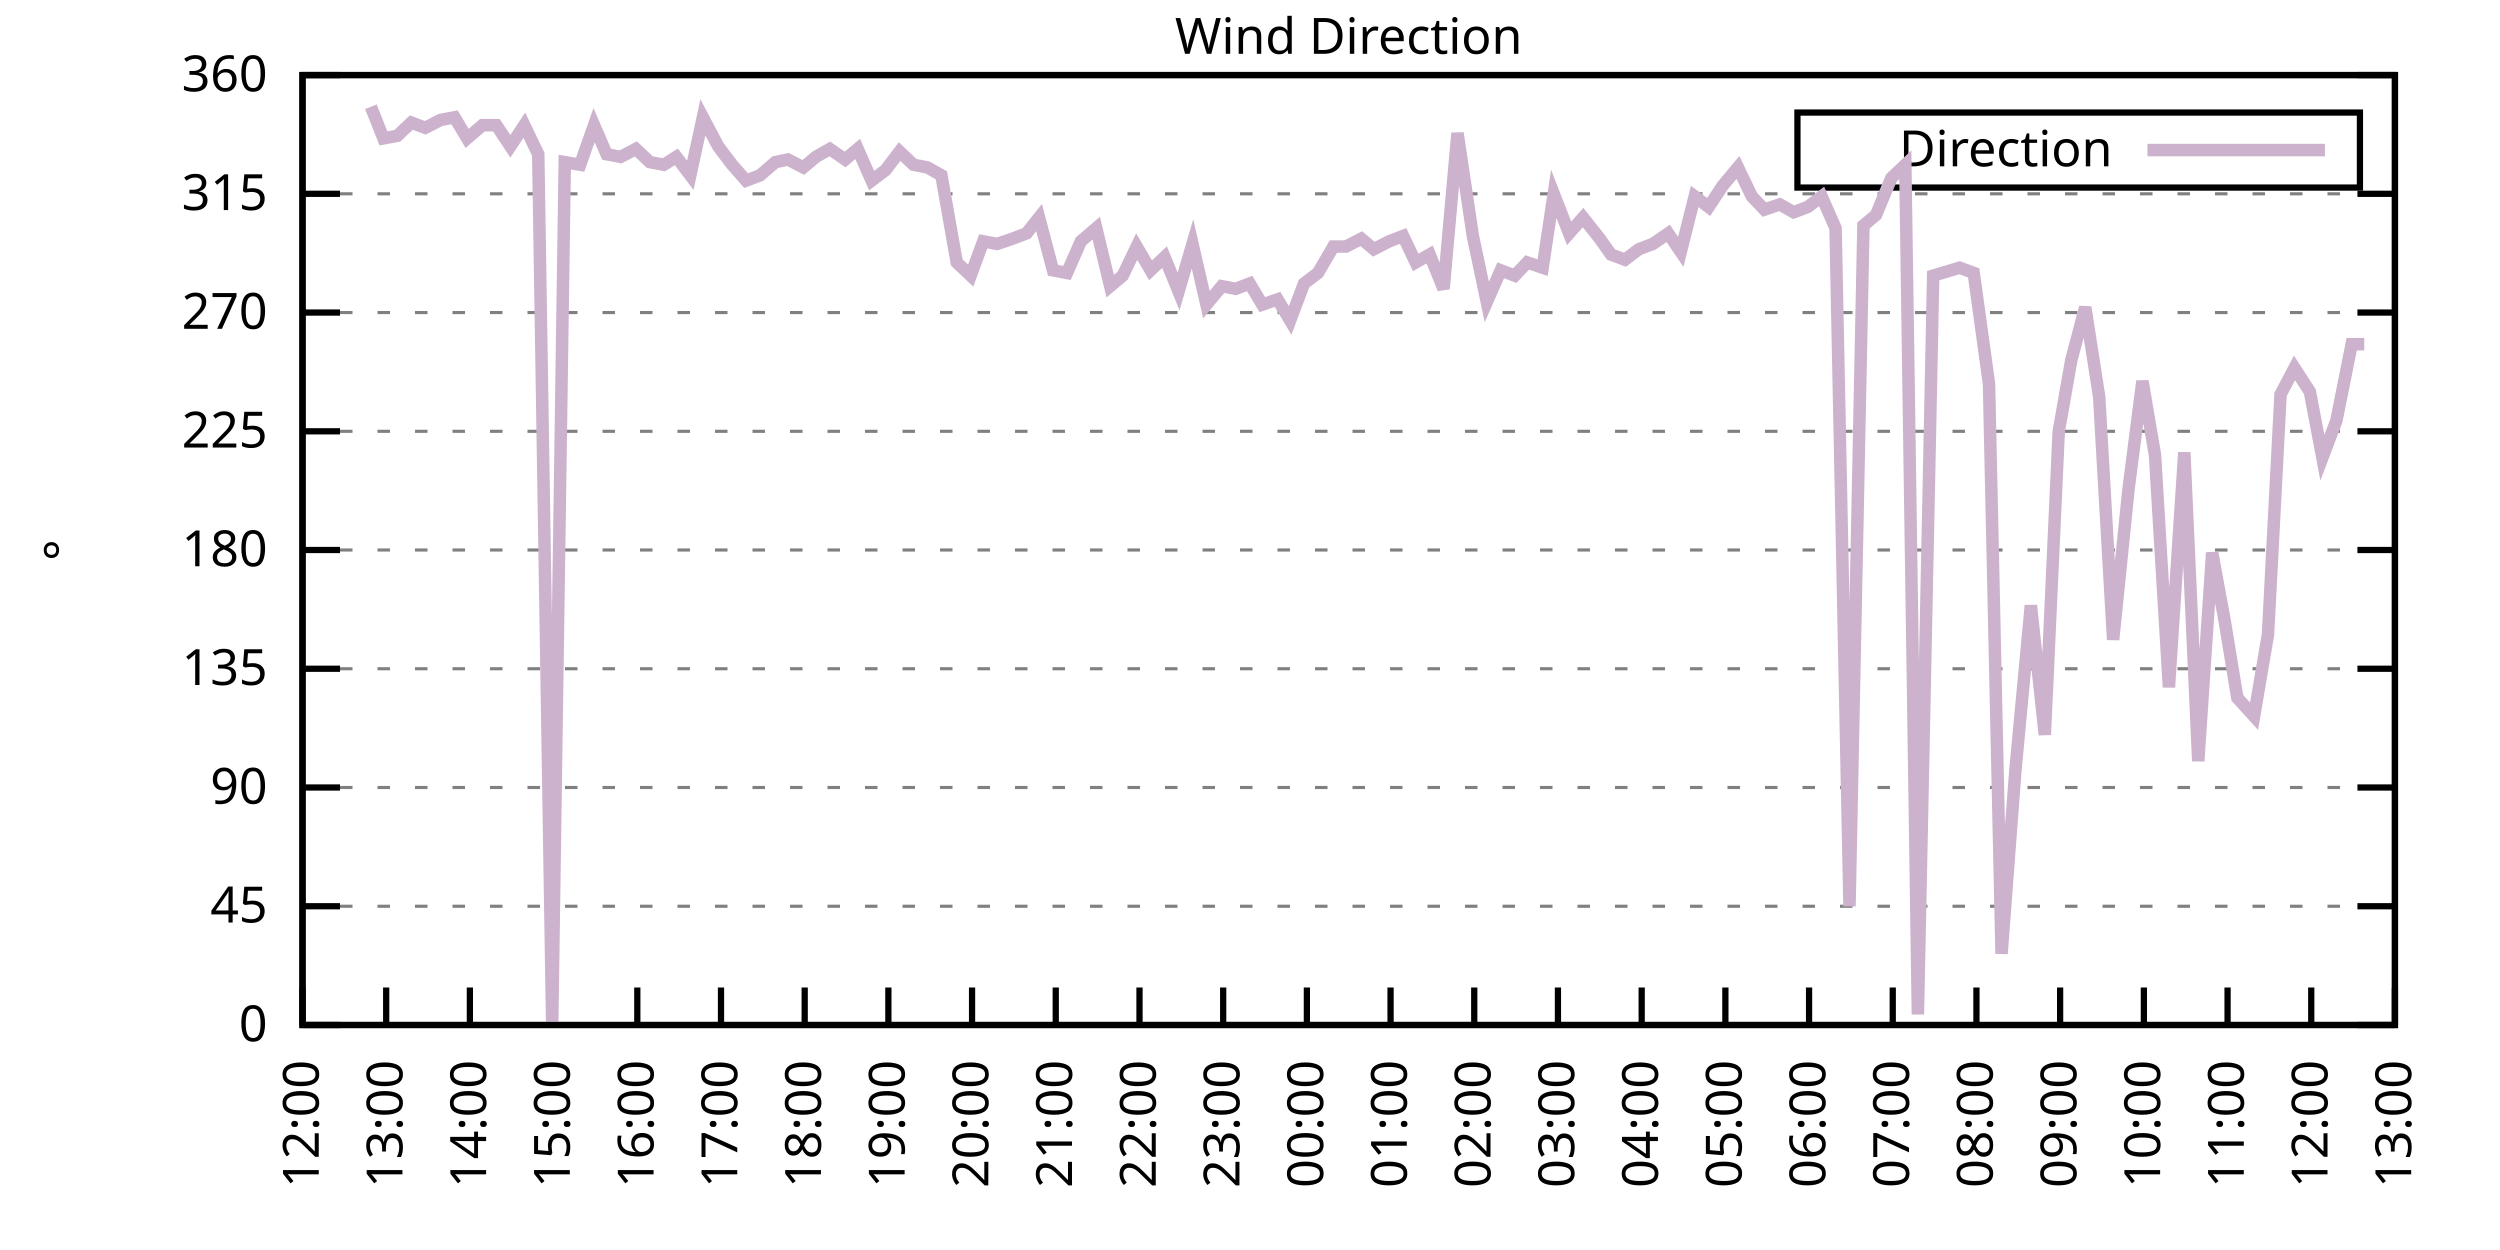
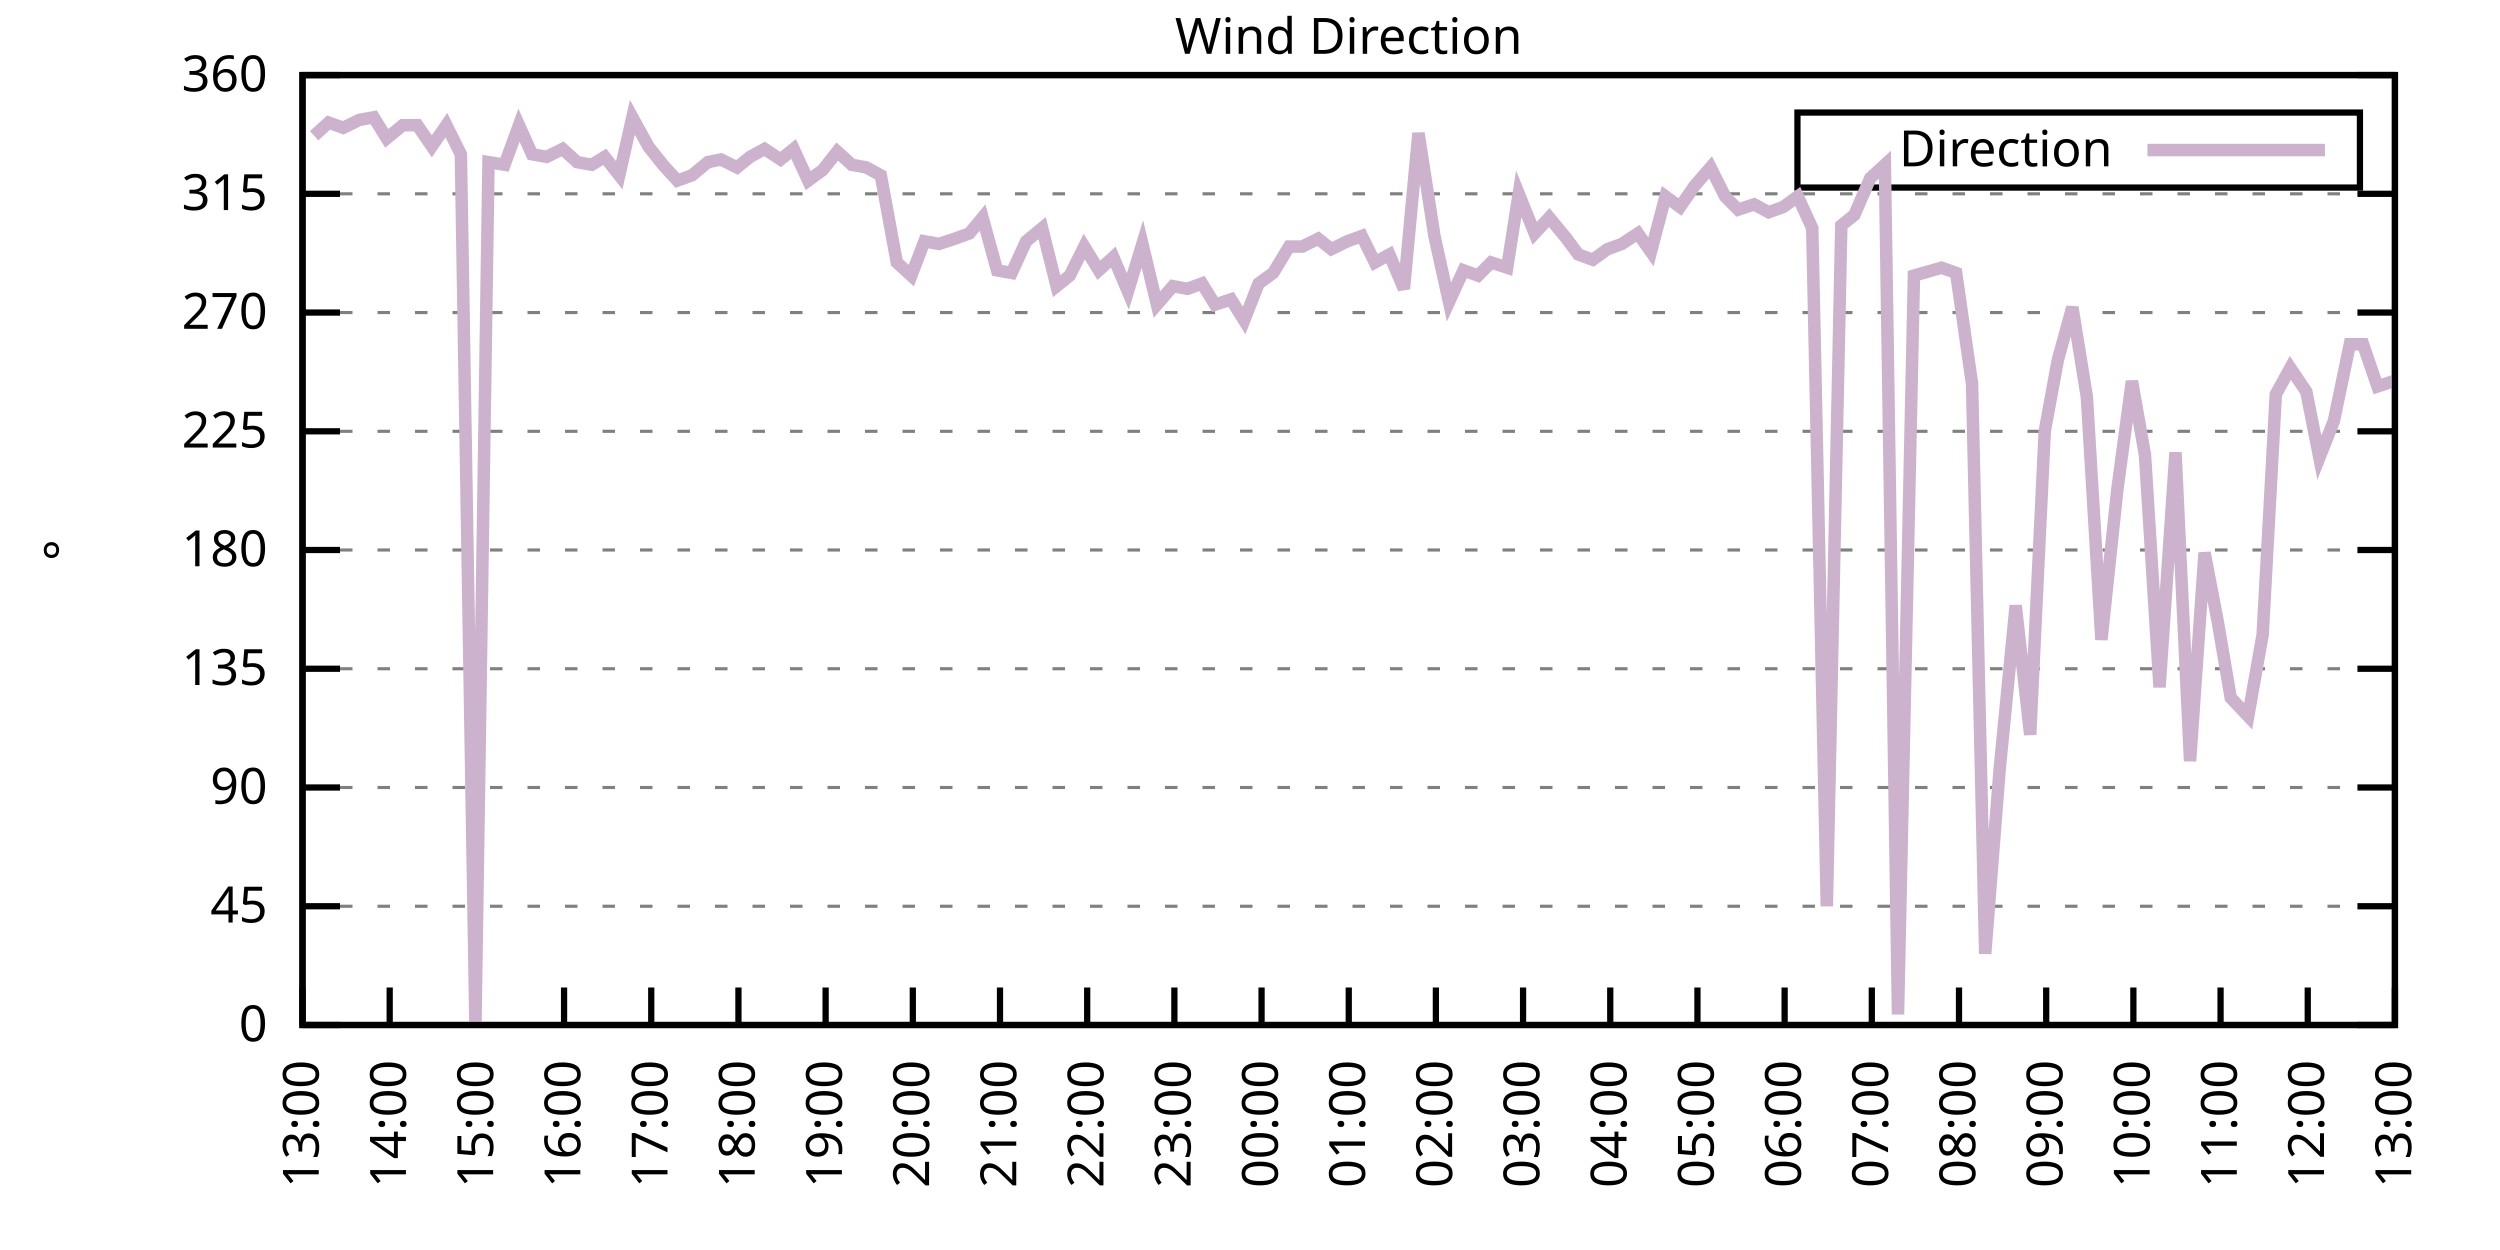
<svg xmlns="http://www.w3.org/2000/svg" xmlns:xlink="http://www.w3.org/1999/xlink" width="400" height="200" viewBox="0 0 400 200">
  <g id="gnuplot_canvas">
    <rect x="0" y="0" width="400" height="200" fill="none" />
    <defs>
      <circle id="gpDot" r="0.5" stroke-width="0.5" stroke="currentColor" />
      <path id="gpPt0" stroke-width="0.333" stroke="currentColor" d="M-1,0 h2 M0,-1 v2" />
      <path id="gpPt1" stroke-width="0.333" stroke="currentColor" d="M-1,-1 L1,1 M1,-1 L-1,1" />
      <path id="gpPt2" stroke-width="0.333" stroke="currentColor" d="M-1,0 L1,0 M0,-1 L0,1 M-1,-1 L1,1 M-1,1 L1,-1" />
      <rect id="gpPt3" stroke-width="0.333" stroke="currentColor" x="-1" y="-1" width="2" height="2" />
      <rect id="gpPt4" stroke-width="0.333" stroke="currentColor" fill="currentColor" x="-1" y="-1" width="2" height="2" />
      <circle id="gpPt5" stroke-width="0.333" stroke="currentColor" cx="0" cy="0" r="1" />
      <use xlink:href="#gpPt5" id="gpPt6" fill="currentColor" stroke="none" />
      <path id="gpPt7" stroke-width="0.333" stroke="currentColor" d="M0,-1.33 L-1.33,0.67 L1.33,0.67 z" />
      <use xlink:href="#gpPt7" id="gpPt8" fill="currentColor" stroke="none" />
      <use xlink:href="#gpPt7" id="gpPt9" stroke="currentColor" transform="rotate(180)" />
      <use xlink:href="#gpPt9" id="gpPt10" fill="currentColor" stroke="none" />
      <use xlink:href="#gpPt3" id="gpPt11" stroke="currentColor" transform="rotate(45)" />
      <use xlink:href="#gpPt11" id="gpPt12" fill="currentColor" stroke="none" />
      <path id="gpPt13" stroke-width="0.333" stroke="currentColor" d="M0,1.330 L1.265,0.411 L0.782,-1.067 L-0.782,-1.076 L-1.265,0.411 z" />
      <use xlink:href="#gpPt13" id="gpPt14" fill="currentColor" stroke="none" />
      <filter id="textbox" filterUnits="objectBoundingBox" x="0" y="0" height="1" width="1">
        <feFlood flood-color="white" flood-opacity="1" result="bgnd" />
        <feComposite in="SourceGraphic" in2="bgnd" operator="atop" />
      </filter>
      <filter id="greybox" filterUnits="objectBoundingBox" x="0" y="0" height="1" width="1">
        <feFlood flood-color="lightgrey" flood-opacity="1" result="grey" />
        <feComposite in="SourceGraphic" in2="grey" operator="atop" />
      </filter>
    </defs>
    <g fill="none" color="white" stroke="currentColor" stroke-width="1.00" stroke-linecap="butt" stroke-linejoin="miter">
</g>
    <g fill="none" color="black" stroke="currentColor" stroke-width="1.00" stroke-linecap="butt" stroke-linejoin="miter">
      <g stroke="none" shape-rendering="crispEdges">
        <polygon fill="rgb(255, 255, 255)" points="48.40,164.00 383.18,164.00 383.18,12.02 48.40,12.02 " />
      </g>
    </g>
    <g fill="none" color="black" stroke="currentColor" stroke-width="1.00" stroke-linecap="butt" stroke-linejoin="miter">
</g>
    <g fill="none" color="black" stroke="black" stroke-width="0.50" stroke-linecap="butt" stroke-linejoin="miter">
</g>
    <g fill="none" color="gray" stroke="currentColor" stroke-width="0.50" stroke-linecap="butt" stroke-linejoin="miter">
      <path stroke="gray" stroke-dasharray="2,4" class="gridline" d="M48.40,164.00 L383.19,164.00  " />
    </g>
    <g fill="none" color="gray" stroke="gray" stroke-width="1.00" stroke-linecap="butt" stroke-linejoin="miter">
</g>
    <g fill="none" color="black" stroke="currentColor" stroke-width="1.00" stroke-linecap="butt" stroke-linejoin="miter">
      <path stroke="black" d="M48.40,164.00 L54.40,164.00 M383.19,164.00 L377.19,164.00  " />
      <g transform="translate(42.80,166.60)" stroke="none" fill="black" font-family="Sans" font-size="8.00" text-anchor="end">
        <text>
          <tspan font-family="Sans"> 0</tspan>
        </text>
      </g>
    </g>
    <g fill="none" color="black" stroke="currentColor" stroke-width="1.00" stroke-linecap="butt" stroke-linejoin="miter">
</g>
    <g fill="none" color="black" stroke="black" stroke-width="0.50" stroke-linecap="butt" stroke-linejoin="miter">
</g>
    <g fill="none" color="gray" stroke="currentColor" stroke-width="0.50" stroke-linecap="butt" stroke-linejoin="miter">
      <path stroke="gray" stroke-dasharray="2,4" class="gridline" d="M48.40,145.00 L383.19,145.00  " />
    </g>
    <g fill="none" color="gray" stroke="gray" stroke-width="1.00" stroke-linecap="butt" stroke-linejoin="miter">
</g>
    <g fill="none" color="black" stroke="currentColor" stroke-width="1.00" stroke-linecap="butt" stroke-linejoin="miter">
      <path stroke="black" d="M48.40,145.00 L54.40,145.00 M383.19,145.00 L377.19,145.00  " />
      <g transform="translate(42.80,147.60)" stroke="none" fill="black" font-family="Sans" font-size="8.00" text-anchor="end">
        <text>
          <tspan font-family="Sans"> 45</tspan>
        </text>
      </g>
    </g>
    <g fill="none" color="black" stroke="currentColor" stroke-width="1.00" stroke-linecap="butt" stroke-linejoin="miter">
</g>
    <g fill="none" color="black" stroke="black" stroke-width="0.50" stroke-linecap="butt" stroke-linejoin="miter">
</g>
    <g fill="none" color="gray" stroke="currentColor" stroke-width="0.50" stroke-linecap="butt" stroke-linejoin="miter">
      <path stroke="gray" stroke-dasharray="2,4" class="gridline" d="M48.40,126.00 L383.19,126.00  " />
    </g>
    <g fill="none" color="gray" stroke="gray" stroke-width="1.00" stroke-linecap="butt" stroke-linejoin="miter">
</g>
    <g fill="none" color="black" stroke="currentColor" stroke-width="1.00" stroke-linecap="butt" stroke-linejoin="miter">
      <path stroke="black" d="M48.40,126.00 L54.40,126.00 M383.19,126.00 L377.19,126.00  " />
      <g transform="translate(42.80,128.60)" stroke="none" fill="black" font-family="Sans" font-size="8.00" text-anchor="end">
        <text>
          <tspan font-family="Sans"> 90</tspan>
        </text>
      </g>
    </g>
    <g fill="none" color="black" stroke="currentColor" stroke-width="1.00" stroke-linecap="butt" stroke-linejoin="miter">
</g>
    <g fill="none" color="black" stroke="black" stroke-width="0.50" stroke-linecap="butt" stroke-linejoin="miter">
</g>
    <g fill="none" color="gray" stroke="currentColor" stroke-width="0.50" stroke-linecap="butt" stroke-linejoin="miter">
      <path stroke="gray" stroke-dasharray="2,4" class="gridline" d="M48.40,107.00 L383.19,107.00  " />
    </g>
    <g fill="none" color="gray" stroke="gray" stroke-width="1.00" stroke-linecap="butt" stroke-linejoin="miter">
</g>
    <g fill="none" color="black" stroke="currentColor" stroke-width="1.00" stroke-linecap="butt" stroke-linejoin="miter">
      <path stroke="black" d="M48.40,107.00 L54.40,107.00 M383.19,107.00 L377.19,107.00  " />
      <g transform="translate(42.80,109.60)" stroke="none" fill="black" font-family="Sans" font-size="8.00" text-anchor="end">
        <text>
          <tspan font-family="Sans"> 135</tspan>
        </text>
      </g>
    </g>
    <g fill="none" color="black" stroke="currentColor" stroke-width="1.00" stroke-linecap="butt" stroke-linejoin="miter">
</g>
    <g fill="none" color="black" stroke="black" stroke-width="0.50" stroke-linecap="butt" stroke-linejoin="miter">
</g>
    <g fill="none" color="gray" stroke="currentColor" stroke-width="0.50" stroke-linecap="butt" stroke-linejoin="miter">
      <path stroke="gray" stroke-dasharray="2,4" class="gridline" d="M48.40,88.00 L383.19,88.00  " />
    </g>
    <g fill="none" color="gray" stroke="gray" stroke-width="1.00" stroke-linecap="butt" stroke-linejoin="miter">
</g>
    <g fill="none" color="black" stroke="currentColor" stroke-width="1.00" stroke-linecap="butt" stroke-linejoin="miter">
      <path stroke="black" d="M48.40,88.00 L54.40,88.00 M383.19,88.00 L377.19,88.00  " />
      <g transform="translate(42.80,90.60)" stroke="none" fill="black" font-family="Sans" font-size="8.00" text-anchor="end">
        <text>
          <tspan font-family="Sans"> 180</tspan>
        </text>
      </g>
    </g>
    <g fill="none" color="black" stroke="currentColor" stroke-width="1.00" stroke-linecap="butt" stroke-linejoin="miter">
</g>
    <g fill="none" color="black" stroke="black" stroke-width="0.50" stroke-linecap="butt" stroke-linejoin="miter">
</g>
    <g fill="none" color="gray" stroke="currentColor" stroke-width="0.50" stroke-linecap="butt" stroke-linejoin="miter">
      <path stroke="gray" stroke-dasharray="2,4" class="gridline" d="M48.40,69.01 L383.19,69.01  " />
    </g>
    <g fill="none" color="gray" stroke="gray" stroke-width="1.00" stroke-linecap="butt" stroke-linejoin="miter">
</g>
    <g fill="none" color="black" stroke="currentColor" stroke-width="1.00" stroke-linecap="butt" stroke-linejoin="miter">
      <path stroke="black" d="M48.40,69.01 L54.40,69.01 M383.19,69.01 L377.19,69.01  " />
      <g transform="translate(42.80,71.61)" stroke="none" fill="black" font-family="Sans" font-size="8.00" text-anchor="end">
        <text>
          <tspan font-family="Sans"> 225</tspan>
        </text>
      </g>
    </g>
    <g fill="none" color="black" stroke="currentColor" stroke-width="1.00" stroke-linecap="butt" stroke-linejoin="miter">
</g>
    <g fill="none" color="black" stroke="black" stroke-width="0.50" stroke-linecap="butt" stroke-linejoin="miter">
</g>
    <g fill="none" color="gray" stroke="currentColor" stroke-width="0.50" stroke-linecap="butt" stroke-linejoin="miter">
      <path stroke="gray" stroke-dasharray="2,4" class="gridline" d="M48.40,50.01 L383.19,50.01  " />
    </g>
    <g fill="none" color="gray" stroke="gray" stroke-width="1.00" stroke-linecap="butt" stroke-linejoin="miter">
</g>
    <g fill="none" color="black" stroke="currentColor" stroke-width="1.00" stroke-linecap="butt" stroke-linejoin="miter">
      <path stroke="black" d="M48.40,50.01 L54.40,50.01 M383.19,50.01 L377.19,50.01  " />
      <g transform="translate(42.80,52.61)" stroke="none" fill="black" font-family="Sans" font-size="8.00" text-anchor="end">
        <text>
          <tspan font-family="Sans"> 270</tspan>
        </text>
      </g>
    </g>
    <g fill="none" color="black" stroke="currentColor" stroke-width="1.00" stroke-linecap="butt" stroke-linejoin="miter">
</g>
    <g fill="none" color="black" stroke="black" stroke-width="0.50" stroke-linecap="butt" stroke-linejoin="miter">
</g>
    <g fill="none" color="gray" stroke="currentColor" stroke-width="0.50" stroke-linecap="butt" stroke-linejoin="miter">
      <path stroke="gray" stroke-dasharray="2,4" class="gridline" d="M48.40,31.01 L383.19,31.01  " />
    </g>
    <g fill="none" color="gray" stroke="gray" stroke-width="1.00" stroke-linecap="butt" stroke-linejoin="miter">
</g>
    <g fill="none" color="black" stroke="currentColor" stroke-width="1.00" stroke-linecap="butt" stroke-linejoin="miter">
      <path stroke="black" d="M48.40,31.01 L54.40,31.01 M383.19,31.01 L377.19,31.01  " />
      <g transform="translate(42.80,33.61)" stroke="none" fill="black" font-family="Sans" font-size="8.00" text-anchor="end">
        <text>
          <tspan font-family="Sans"> 315</tspan>
        </text>
      </g>
    </g>
    <g fill="none" color="black" stroke="currentColor" stroke-width="1.00" stroke-linecap="butt" stroke-linejoin="miter">
</g>
    <g fill="none" color="black" stroke="black" stroke-width="0.50" stroke-linecap="butt" stroke-linejoin="miter">
</g>
    <g fill="none" color="gray" stroke="currentColor" stroke-width="0.50" stroke-linecap="butt" stroke-linejoin="miter">
      <path stroke="gray" stroke-dasharray="2,4" class="gridline" d="M48.40,12.01 L383.19,12.01  " />
    </g>
    <g fill="none" color="gray" stroke="gray" stroke-width="1.00" stroke-linecap="butt" stroke-linejoin="miter">
</g>
    <g fill="none" color="black" stroke="currentColor" stroke-width="1.00" stroke-linecap="butt" stroke-linejoin="miter">
      <path stroke="black" d="M48.40,12.01 L54.40,12.01 M383.19,12.01 L377.19,12.01  " />
      <g transform="translate(42.80,14.61)" stroke="none" fill="black" font-family="Sans" font-size="8.00" text-anchor="end">
        <text>
          <tspan font-family="Sans"> 360</tspan>
        </text>
      </g>
    </g>
    <g fill="none" color="black" stroke="currentColor" stroke-width="1.00" stroke-linecap="butt" stroke-linejoin="miter">
      <path stroke="black" d="M48.40,164.00 L48.40,158.00  " />
      <g transform="translate(51.00,169.60) rotate(270.00)" stroke="none" fill="black" font-family="Sans" font-size="8.00" text-anchor="end">
        <text>
-           <tspan font-family="Sans">12:00</tspan>
-         </text>
-       </g>
-     </g>
-     <g fill="none" color="black" stroke="currentColor" stroke-width="1.00" stroke-linecap="butt" stroke-linejoin="miter">
-       <path stroke="black" d="M61.79,164.00 L61.79,158.00  " />
-       <g transform="translate(64.39,169.60) rotate(270.00)" stroke="none" fill="black" font-family="Sans" font-size="8.00" text-anchor="end">
-         <text>
          <tspan font-family="Sans">13:00</tspan>
        </text>
      </g>
    </g>
    <g fill="none" color="black" stroke="currentColor" stroke-width="1.00" stroke-linecap="butt" stroke-linejoin="miter">
-       <path stroke="black" d="M75.18,164.00 L75.18,158.00  " />
-       <g transform="translate(77.78,169.60) rotate(270.00)" stroke="none" fill="black" font-family="Sans" font-size="8.00" text-anchor="end">
+       <path stroke="black" d="M62.35,164.00 L62.35,158.00  " />
+       <g transform="translate(64.95,169.60) rotate(270.00)" stroke="none" fill="black" font-family="Sans" font-size="8.00" text-anchor="end">
        <text>
          <tspan font-family="Sans">14:00</tspan>
        </text>
      </g>
    </g>
    <g fill="none" color="black" stroke="currentColor" stroke-width="1.00" stroke-linecap="butt" stroke-linejoin="miter">
-       <path stroke="black" d="M88.57,164.00 L88.57,158.00  " />
-       <g transform="translate(91.17,169.60) rotate(270.00)" stroke="none" fill="black" font-family="Sans" font-size="8.00" text-anchor="end">
+       <path stroke="black" d="M76.30,164.00 L76.30,158.00  " />
+       <g transform="translate(78.90,169.60) rotate(270.00)" stroke="none" fill="black" font-family="Sans" font-size="8.00" text-anchor="end">
        <text>
          <tspan font-family="Sans">15:00</tspan>
        </text>
      </g>
    </g>
    <g fill="none" color="black" stroke="currentColor" stroke-width="1.00" stroke-linecap="butt" stroke-linejoin="miter">
-       <path stroke="black" d="M101.97,164.00 L101.97,158.00  " />
-       <g transform="translate(104.57,169.60) rotate(270.00)" stroke="none" fill="black" font-family="Sans" font-size="8.00" text-anchor="end">
+       <path stroke="black" d="M90.25,164.00 L90.25,158.00  " />
+       <g transform="translate(92.85,169.60) rotate(270.00)" stroke="none" fill="black" font-family="Sans" font-size="8.00" text-anchor="end">
        <text>
          <tspan font-family="Sans">16:00</tspan>
        </text>
      </g>
    </g>
    <g fill="none" color="black" stroke="currentColor" stroke-width="1.00" stroke-linecap="butt" stroke-linejoin="miter">
-       <path stroke="black" d="M115.36,164.00 L115.36,158.00  " />
-       <g transform="translate(117.96,169.60) rotate(270.00)" stroke="none" fill="black" font-family="Sans" font-size="8.00" text-anchor="end">
+       <path stroke="black" d="M104.20,164.00 L104.20,158.00  " />
+       <g transform="translate(106.80,169.60) rotate(270.00)" stroke="none" fill="black" font-family="Sans" font-size="8.00" text-anchor="end">
        <text>
          <tspan font-family="Sans">17:00</tspan>
        </text>
      </g>
    </g>
    <g fill="none" color="black" stroke="currentColor" stroke-width="1.00" stroke-linecap="butt" stroke-linejoin="miter">
-       <path stroke="black" d="M128.75,164.00 L128.75,158.00  " />
-       <g transform="translate(131.35,169.60) rotate(270.00)" stroke="none" fill="black" font-family="Sans" font-size="8.00" text-anchor="end">
+       <path stroke="black" d="M118.15,164.00 L118.15,158.00  " />
+       <g transform="translate(120.75,169.60) rotate(270.00)" stroke="none" fill="black" font-family="Sans" font-size="8.00" text-anchor="end">
        <text>
          <tspan font-family="Sans">18:00</tspan>
        </text>
      </g>
    </g>
    <g fill="none" color="black" stroke="currentColor" stroke-width="1.00" stroke-linecap="butt" stroke-linejoin="miter">
-       <path stroke="black" d="M142.14,164.00 L142.14,158.00  " />
-       <g transform="translate(144.74,169.60) rotate(270.00)" stroke="none" fill="black" font-family="Sans" font-size="8.00" text-anchor="end">
+       <path stroke="black" d="M132.10,164.00 L132.10,158.00  " />
+       <g transform="translate(134.70,169.60) rotate(270.00)" stroke="none" fill="black" font-family="Sans" font-size="8.00" text-anchor="end">
        <text>
          <tspan font-family="Sans">19:00</tspan>
        </text>
      </g>
    </g>
    <g fill="none" color="black" stroke="currentColor" stroke-width="1.00" stroke-linecap="butt" stroke-linejoin="miter">
-       <path stroke="black" d="M155.53,164.00 L155.53,158.00  " />
-       <g transform="translate(158.13,169.60) rotate(270.00)" stroke="none" fill="black" font-family="Sans" font-size="8.00" text-anchor="end">
+       <path stroke="black" d="M146.05,164.00 L146.05,158.00  " />
+       <g transform="translate(148.65,169.60) rotate(270.00)" stroke="none" fill="black" font-family="Sans" font-size="8.00" text-anchor="end">
        <text>
          <tspan font-family="Sans">20:00</tspan>
        </text>
      </g>
    </g>
    <g fill="none" color="black" stroke="currentColor" stroke-width="1.00" stroke-linecap="butt" stroke-linejoin="miter">
-       <path stroke="black" d="M168.92,164.00 L168.92,158.00  " />
-       <g transform="translate(171.52,169.60) rotate(270.00)" stroke="none" fill="black" font-family="Sans" font-size="8.00" text-anchor="end">
+       <path stroke="black" d="M160.00,164.00 L160.00,158.00  " />
+       <g transform="translate(162.60,169.60) rotate(270.00)" stroke="none" fill="black" font-family="Sans" font-size="8.00" text-anchor="end">
        <text>
          <tspan font-family="Sans">21:00</tspan>
        </text>
      </g>
    </g>
    <g fill="none" color="black" stroke="currentColor" stroke-width="1.00" stroke-linecap="butt" stroke-linejoin="miter">
-       <path stroke="black" d="M182.32,164.00 L182.32,158.00  " />
-       <g transform="translate(184.92,169.60) rotate(270.00)" stroke="none" fill="black" font-family="Sans" font-size="8.00" text-anchor="end">
+       <path stroke="black" d="M173.95,164.00 L173.95,158.00  " />
+       <g transform="translate(176.55,169.60) rotate(270.00)" stroke="none" fill="black" font-family="Sans" font-size="8.00" text-anchor="end">
        <text>
          <tspan font-family="Sans">22:00</tspan>
        </text>
      </g>
    </g>
    <g fill="none" color="black" stroke="currentColor" stroke-width="1.00" stroke-linecap="butt" stroke-linejoin="miter">
-       <path stroke="black" d="M195.71,164.00 L195.71,158.00  " />
-       <g transform="translate(198.31,169.60) rotate(270.00)" stroke="none" fill="black" font-family="Sans" font-size="8.00" text-anchor="end">
+       <path stroke="black" d="M187.90,164.00 L187.90,158.00  " />
+       <g transform="translate(190.50,169.60) rotate(270.00)" stroke="none" fill="black" font-family="Sans" font-size="8.00" text-anchor="end">
        <text>
          <tspan font-family="Sans">23:00</tspan>
        </text>
      </g>
    </g>
    <g fill="none" color="black" stroke="currentColor" stroke-width="1.00" stroke-linecap="butt" stroke-linejoin="miter">
-       <path stroke="black" d="M209.10,164.00 L209.10,158.00  " />
-       <g transform="translate(211.70,169.60) rotate(270.00)" stroke="none" fill="black" font-family="Sans" font-size="8.00" text-anchor="end">
+       <path stroke="black" d="M201.85,164.00 L201.85,158.00  " />
+       <g transform="translate(204.45,169.60) rotate(270.00)" stroke="none" fill="black" font-family="Sans" font-size="8.00" text-anchor="end">
        <text>
          <tspan font-family="Sans">00:00</tspan>
        </text>
      </g>
    </g>
    <g fill="none" color="black" stroke="currentColor" stroke-width="1.00" stroke-linecap="butt" stroke-linejoin="miter">
-       <path stroke="black" d="M222.49,164.00 L222.49,158.00  " />
-       <g transform="translate(225.09,169.60) rotate(270.00)" stroke="none" fill="black" font-family="Sans" font-size="8.00" text-anchor="end">
+       <path stroke="black" d="M215.80,164.00 L215.80,158.00  " />
+       <g transform="translate(218.40,169.60) rotate(270.00)" stroke="none" fill="black" font-family="Sans" font-size="8.00" text-anchor="end">
        <text>
          <tspan font-family="Sans">01:00</tspan>
        </text>
      </g>
    </g>
    <g fill="none" color="black" stroke="currentColor" stroke-width="1.00" stroke-linecap="butt" stroke-linejoin="miter">
-       <path stroke="black" d="M235.88,164.00 L235.88,158.00  " />
-       <g transform="translate(238.48,169.60) rotate(270.00)" stroke="none" fill="black" font-family="Sans" font-size="8.00" text-anchor="end">
+       <path stroke="black" d="M229.74,164.00 L229.74,158.00  " />
+       <g transform="translate(232.34,169.60) rotate(270.00)" stroke="none" fill="black" font-family="Sans" font-size="8.00" text-anchor="end">
        <text>
          <tspan font-family="Sans">02:00</tspan>
        </text>
      </g>
    </g>
    <g fill="none" color="black" stroke="currentColor" stroke-width="1.00" stroke-linecap="butt" stroke-linejoin="miter">
-       <path stroke="black" d="M249.27,164.00 L249.27,158.00  " />
-       <g transform="translate(251.87,169.60) rotate(270.00)" stroke="none" fill="black" font-family="Sans" font-size="8.00" text-anchor="end">
+       <path stroke="black" d="M243.69,164.00 L243.69,158.00  " />
+       <g transform="translate(246.29,169.60) rotate(270.00)" stroke="none" fill="black" font-family="Sans" font-size="8.00" text-anchor="end">
        <text>
          <tspan font-family="Sans">03:00</tspan>
        </text>
      </g>
    </g>
    <g fill="none" color="black" stroke="currentColor" stroke-width="1.00" stroke-linecap="butt" stroke-linejoin="miter">
-       <path stroke="black" d="M262.67,164.00 L262.67,158.00  " />
-       <g transform="translate(265.27,169.60) rotate(270.00)" stroke="none" fill="black" font-family="Sans" font-size="8.00" text-anchor="end">
+       <path stroke="black" d="M257.64,164.00 L257.64,158.00  " />
+       <g transform="translate(260.24,169.60) rotate(270.00)" stroke="none" fill="black" font-family="Sans" font-size="8.00" text-anchor="end">
        <text>
          <tspan font-family="Sans">04:00</tspan>
        </text>
      </g>
    </g>
    <g fill="none" color="black" stroke="currentColor" stroke-width="1.00" stroke-linecap="butt" stroke-linejoin="miter">
-       <path stroke="black" d="M276.06,164.00 L276.06,158.00  " />
-       <g transform="translate(278.66,169.60) rotate(270.00)" stroke="none" fill="black" font-family="Sans" font-size="8.00" text-anchor="end">
+       <path stroke="black" d="M271.59,164.00 L271.59,158.00  " />
+       <g transform="translate(274.19,169.60) rotate(270.00)" stroke="none" fill="black" font-family="Sans" font-size="8.00" text-anchor="end">
        <text>
          <tspan font-family="Sans">05:00</tspan>
        </text>
      </g>
    </g>
    <g fill="none" color="black" stroke="currentColor" stroke-width="1.00" stroke-linecap="butt" stroke-linejoin="miter">
-       <path stroke="black" d="M289.45,164.00 L289.45,158.00  " />
-       <g transform="translate(292.05,169.60) rotate(270.00)" stroke="none" fill="black" font-family="Sans" font-size="8.00" text-anchor="end">
+       <path stroke="black" d="M285.54,164.00 L285.54,158.00  " />
+       <g transform="translate(288.14,169.60) rotate(270.00)" stroke="none" fill="black" font-family="Sans" font-size="8.00" text-anchor="end">
        <text>
          <tspan font-family="Sans">06:00</tspan>
        </text>
      </g>
    </g>
    <g fill="none" color="black" stroke="currentColor" stroke-width="1.00" stroke-linecap="butt" stroke-linejoin="miter">
-       <path stroke="black" d="M302.84,164.00 L302.84,158.00  " />
-       <g transform="translate(305.44,169.60) rotate(270.00)" stroke="none" fill="black" font-family="Sans" font-size="8.00" text-anchor="end">
+       <path stroke="black" d="M299.49,164.00 L299.49,158.00  " />
+       <g transform="translate(302.09,169.60) rotate(270.00)" stroke="none" fill="black" font-family="Sans" font-size="8.00" text-anchor="end">
        <text>
          <tspan font-family="Sans">07:00</tspan>
        </text>
      </g>
    </g>
    <g fill="none" color="black" stroke="currentColor" stroke-width="1.00" stroke-linecap="butt" stroke-linejoin="miter">
-       <path stroke="black" d="M316.23,164.00 L316.23,158.00  " />
-       <g transform="translate(318.83,169.60) rotate(270.00)" stroke="none" fill="black" font-family="Sans" font-size="8.00" text-anchor="end">
+       <path stroke="black" d="M313.44,164.00 L313.44,158.00  " />
+       <g transform="translate(316.04,169.60) rotate(270.00)" stroke="none" fill="black" font-family="Sans" font-size="8.00" text-anchor="end">
        <text>
          <tspan font-family="Sans">08:00</tspan>
        </text>
      </g>
    </g>
    <g fill="none" color="black" stroke="currentColor" stroke-width="1.00" stroke-linecap="butt" stroke-linejoin="miter">
-       <path stroke="black" d="M329.62,164.00 L329.62,158.00  " />
-       <g transform="translate(332.22,169.60) rotate(270.00)" stroke="none" fill="black" font-family="Sans" font-size="8.00" text-anchor="end">
+       <path stroke="black" d="M327.39,164.00 L327.39,158.00  " />
+       <g transform="translate(329.99,169.60) rotate(270.00)" stroke="none" fill="black" font-family="Sans" font-size="8.00" text-anchor="end">
        <text>
          <tspan font-family="Sans">09:00</tspan>
        </text>
      </g>
    </g>
    <g fill="none" color="black" stroke="currentColor" stroke-width="1.00" stroke-linecap="butt" stroke-linejoin="miter">
-       <path stroke="black" d="M343.02,164.00 L343.02,158.00  " />
-       <g transform="translate(345.62,169.60) rotate(270.00)" stroke="none" fill="black" font-family="Sans" font-size="8.00" text-anchor="end">
+       <path stroke="black" d="M341.34,164.00 L341.34,158.00  " />
+       <g transform="translate(343.94,169.60) rotate(270.00)" stroke="none" fill="black" font-family="Sans" font-size="8.00" text-anchor="end">
        <text>
          <tspan font-family="Sans">10:00</tspan>
        </text>
      </g>
    </g>
    <g fill="none" color="black" stroke="currentColor" stroke-width="1.00" stroke-linecap="butt" stroke-linejoin="miter">
-       <path stroke="black" d="M356.41,164.00 L356.41,158.00  " />
-       <g transform="translate(359.01,169.60) rotate(270.00)" stroke="none" fill="black" font-family="Sans" font-size="8.00" text-anchor="end">
+       <path stroke="black" d="M355.29,164.00 L355.29,158.00  " />
+       <g transform="translate(357.89,169.60) rotate(270.00)" stroke="none" fill="black" font-family="Sans" font-size="8.00" text-anchor="end">
        <text>
          <tspan font-family="Sans">11:00</tspan>
        </text>
      </g>
    </g>
    <g fill="none" color="black" stroke="currentColor" stroke-width="1.00" stroke-linecap="butt" stroke-linejoin="miter">
-       <path stroke="black" d="M369.80,164.00 L369.80,158.00  " />
-       <g transform="translate(372.40,169.60) rotate(270.00)" stroke="none" fill="black" font-family="Sans" font-size="8.00" text-anchor="end">
+       <path stroke="black" d="M369.24,164.00 L369.24,158.00  " />
+       <g transform="translate(371.84,169.60) rotate(270.00)" stroke="none" fill="black" font-family="Sans" font-size="8.00" text-anchor="end">
        <text>
          <tspan font-family="Sans">12:00</tspan>
        </text>
      </g>
    </g>
    <g fill="none" color="black" stroke="currentColor" stroke-width="1.00" stroke-linecap="butt" stroke-linejoin="miter">
      <path stroke="black" d="M383.19,164.00 L383.19,158.00  " />
      <g transform="translate(385.79,169.60) rotate(270.00)" stroke="none" fill="black" font-family="Sans" font-size="8.00" text-anchor="end">
        <text>
          <tspan font-family="Sans">13:00</tspan>
        </text>
      </g>
    </g>
    <g fill="none" color="black" stroke="currentColor" stroke-width="1.00" stroke-linecap="butt" stroke-linejoin="miter">
</g>
    <g fill="none" color="black" stroke="currentColor" stroke-width="1.00" stroke-linecap="butt" stroke-linejoin="miter">
      <path stroke="black" d="M48.40,12.01 L48.40,164.00 L383.19,164.00 L383.19,12.01 L48.40,12.01 Z  " />
    </g>
    <g fill="none" color="black" stroke="currentColor" stroke-width="1.00" stroke-linecap="butt" stroke-linejoin="miter">
</g>
    <g fill="none" color="black" stroke="currentColor" stroke-width="1.00" stroke-linecap="butt" stroke-linejoin="miter">
      <path stroke="black" d="M287.59,30.01 L287.59,18.01 L377.59,18.01 L377.59,30.01 L287.59,30.01 Z  " />
    </g>
    <g id="Wind_direction_plot_1">
      <g fill="none" color="white" stroke="black" stroke-width="2.00" stroke-linecap="butt" stroke-linejoin="miter">
</g>
      <g fill="none" color="black" stroke="currentColor" stroke-width="2.00" stroke-linecap="butt" stroke-linejoin="miter">
        <g transform="translate(337.99,26.61)" stroke="none" fill="black" font-family="Sans" font-size="8.00" text-anchor="end">
          <text>
            <tspan font-family="Sans">Direction</tspan>
          </text>
        </g>
      </g>
      <g fill="none" color="black" stroke="currentColor" stroke-width="2.00" stroke-linecap="butt" stroke-linejoin="miter">
-         <path stroke="rgb(204, 178, 204)" d="M343.59,24.01 L371.99,24.01 M59.34,17.08 L61.35,22.14 L63.58,21.72 L65.81,19.61 L68.04,20.45 L70.50,19.19   L72.73,18.77 L74.74,22.14 L77.19,20.03 L79.42,20.03 L81.66,23.41 L83.89,20.03 L86.12,24.68 L88.35,164.00   L90.36,25.94 L92.82,26.36 L95.05,20.03 L97.06,24.68 L99.29,25.10 L101.74,23.83 L103.98,25.94 L106.21,26.36   L108.22,25.10 L110.45,28.05 L112.46,18.77 L114.91,23.41 L117.14,26.36 L119.38,28.90 L121.61,28.05 L124.06,25.94   L126.07,25.52 L128.53,26.79 L130.54,25.10 L132.77,23.83 L135.22,25.52 L137.23,23.83 L139.46,28.90 L141.69,27.21   L143.93,24.25 L146.16,26.36 L148.39,26.79 L150.62,28.05 L153.08,41.99 L155.31,44.10 L157.32,38.61 L159.55,39.03   L162.01,38.19 L164.24,37.34 L166.25,34.81 L168.48,43.25 L170.71,43.67 L172.94,38.61 L175.40,36.50 L177.63,45.79   L179.64,44.10 L181.87,39.45 L184.10,43.25 L186.33,41.14 L188.57,46.63 L190.80,39.03 L193.03,48.74 L195.48,45.79   L197.72,46.21 L199.95,45.36 L201.96,48.74 L204.41,47.90 L206.42,51.27 L208.65,45.36 L210.88,43.67 L213.34,39.45   L215.35,39.45 L217.80,38.19 L219.81,39.87 L222.27,38.61 L224.50,37.76 L226.51,41.99 L228.74,40.72 L230.97,46.21   L233.20,21.30 L235.66,37.76 L237.89,48.32 L240.12,43.25 L242.36,44.10 L244.36,41.99 L246.82,42.83 L248.60,31.01   L251.06,37.34 L253.29,34.81 L255.97,38.19 L257.76,40.72 L259.99,41.56 L262.22,39.87 L264.45,39.03 L266.91,37.34   L268.92,40.30 L271.15,31.43 L273.38,33.12 L275.61,29.74 L278.07,26.79 L280.30,31.43 L282.31,33.54 L284.76,32.70   L286.99,33.96 L289.23,33.12 L291.46,31.43 L293.69,36.50 L295.92,145.00 L298.15,36.08 L300.16,34.39 L302.62,28.48   L304.85,26.36 L306.86,162.31 L309.31,44.10 L313.55,42.83 L315.79,43.67 L318.24,61.41 L320.25,152.60 L322.48,123.05   L324.94,96.87 L327.17,117.56 L329.40,69.01 L331.41,57.61 L333.64,49.16 L335.87,63.52 L338.10,102.36 L340.56,78.29   L342.79,60.98 L344.80,72.81 L347.03,109.96 L349.49,72.38 L351.72,121.78 L353.95,88.43 L355.96,99.40 L357.97,111.65   L360.65,114.60 L362.88,101.52 L364.89,63.10 L367.12,58.87 L369.58,62.67 L371.58,73.23 L373.82,67.32 L376.27,55.07   L378.28,55.07  " />
+         <path stroke="rgb(204, 178, 204)" d="M343.59,24.01 L371.99,24.01 M50.26,21.72 L52.58,19.61 L54.91,20.45 L57.47,19.19 L59.79,18.77 L61.88,22.14   L64.44,20.03 L66.77,20.03 L69.09,23.41 L71.42,20.03 L73.74,24.68 L76.07,164.00 L78.16,25.94 L80.72,26.36   L83.04,20.03 L85.13,24.68 L87.46,25.10 L90.02,23.83 L92.34,25.94 L94.67,26.36 L96.76,25.10 L99.08,28.05   L101.18,18.77 L103.73,23.41 L106.06,26.36 L108.38,28.90 L110.71,28.05 L113.27,25.94 L115.36,25.52 L117.92,26.79   L120.01,25.10 L122.33,23.83 L124.89,25.52 L126.98,23.83 L129.31,28.90 L131.63,27.21 L133.96,24.25 L136.28,26.36   L138.61,26.79 L140.93,28.05 L143.49,41.99 L145.81,44.10 L147.91,38.61 L150.23,39.03 L152.79,38.19 L155.11,37.34   L157.21,34.81 L159.53,43.25 L161.86,43.67 L164.18,38.61 L166.74,36.50 L169.06,45.79 L171.16,44.10 L173.48,39.45   L175.81,43.25 L178.13,41.14 L180.46,46.63 L182.78,39.03 L185.11,48.74 L187.66,45.79 L189.99,46.21 L192.31,45.36   L194.41,48.74 L196.96,47.90 L199.06,51.27 L201.38,45.36 L203.71,43.67 L206.26,39.45 L208.36,39.45 L210.91,38.19   L213.01,39.87 L215.56,38.61 L217.89,37.76 L219.98,41.99 L222.30,40.72 L224.63,46.21 L226.95,21.30 L229.51,37.76   L231.84,48.32 L234.16,43.25 L236.49,44.10 L238.58,41.99 L241.14,42.83 L243.00,31.01 L245.55,37.34 L247.88,34.81   L250.67,38.19 L252.53,40.72 L254.85,41.56 L257.18,39.87 L259.50,39.03 L262.06,37.34 L264.15,40.30 L266.48,31.43   L268.80,33.12 L271.13,29.74 L273.69,26.79 L276.01,31.43 L278.10,33.54 L280.66,32.70 L282.99,33.96 L285.31,33.12   L287.64,31.43 L289.96,36.50 L292.29,145.00 L294.61,36.08 L296.70,34.39 L299.26,28.48 L301.58,26.36 L303.68,162.31   L306.23,44.10 L310.65,42.83 L312.98,43.67 L315.53,61.41 L317.63,152.60 L319.95,123.05 L322.51,96.87 L324.83,117.56   L327.16,69.01 L329.25,57.61 L331.58,49.16 L333.90,63.52 L336.23,102.36 L338.78,78.29 L341.11,60.98 L343.20,72.81   L345.53,109.96 L348.08,72.38 L350.41,121.78 L352.73,88.43 L354.83,99.40 L356.92,111.65 L359.71,114.60 L362.03,101.52   L364.13,63.10 L366.45,58.87 L369.01,62.67 L371.10,73.23 L373.43,67.32 L375.98,55.07 L378.08,55.07 L380.40,61.83   L382.96,60.98  " />
      </g>
    </g>
    <g fill="none" color="black" stroke="currentColor" stroke-width="2.00" stroke-linecap="butt" stroke-linejoin="miter">
</g>
    <g fill="none" color="black" stroke="black" stroke-width="1.00" stroke-linecap="butt" stroke-linejoin="miter">
</g>
    <g fill="none" color="black" stroke="currentColor" stroke-width="1.00" stroke-linecap="butt" stroke-linejoin="miter">
      <path stroke="black" d="M48.40,12.01 L48.40,164.00 L383.19,164.00 L383.19,12.01 L48.40,12.01 Z  " />
      <g transform="translate(12.80,88.01) rotate(270.00)" stroke="none" fill="black" font-family="Sans" font-size="8.00" text-anchor="middle">
        <text>
          <tspan font-family="Sans">°</tspan>
        </text>
      </g>
    </g>
    <g fill="none" color="black" stroke="currentColor" stroke-width="1.00" stroke-linecap="butt" stroke-linejoin="miter">
</g>
    <g fill="none" color="black" stroke="currentColor" stroke-width="1.00" stroke-linecap="butt" stroke-linejoin="miter">
      <g transform="translate(215.79,8.61)" stroke="none" fill="black" font-family="Sans" font-size="8.00" text-anchor="middle">
        <text>
          <tspan font-family="Sans">Wind Direction</tspan>
        </text>
      </g>
    </g>
    <g fill="none" color="black" stroke="currentColor" stroke-width="1.00" stroke-linecap="butt" stroke-linejoin="miter">
</g>
  </g>
</svg>
